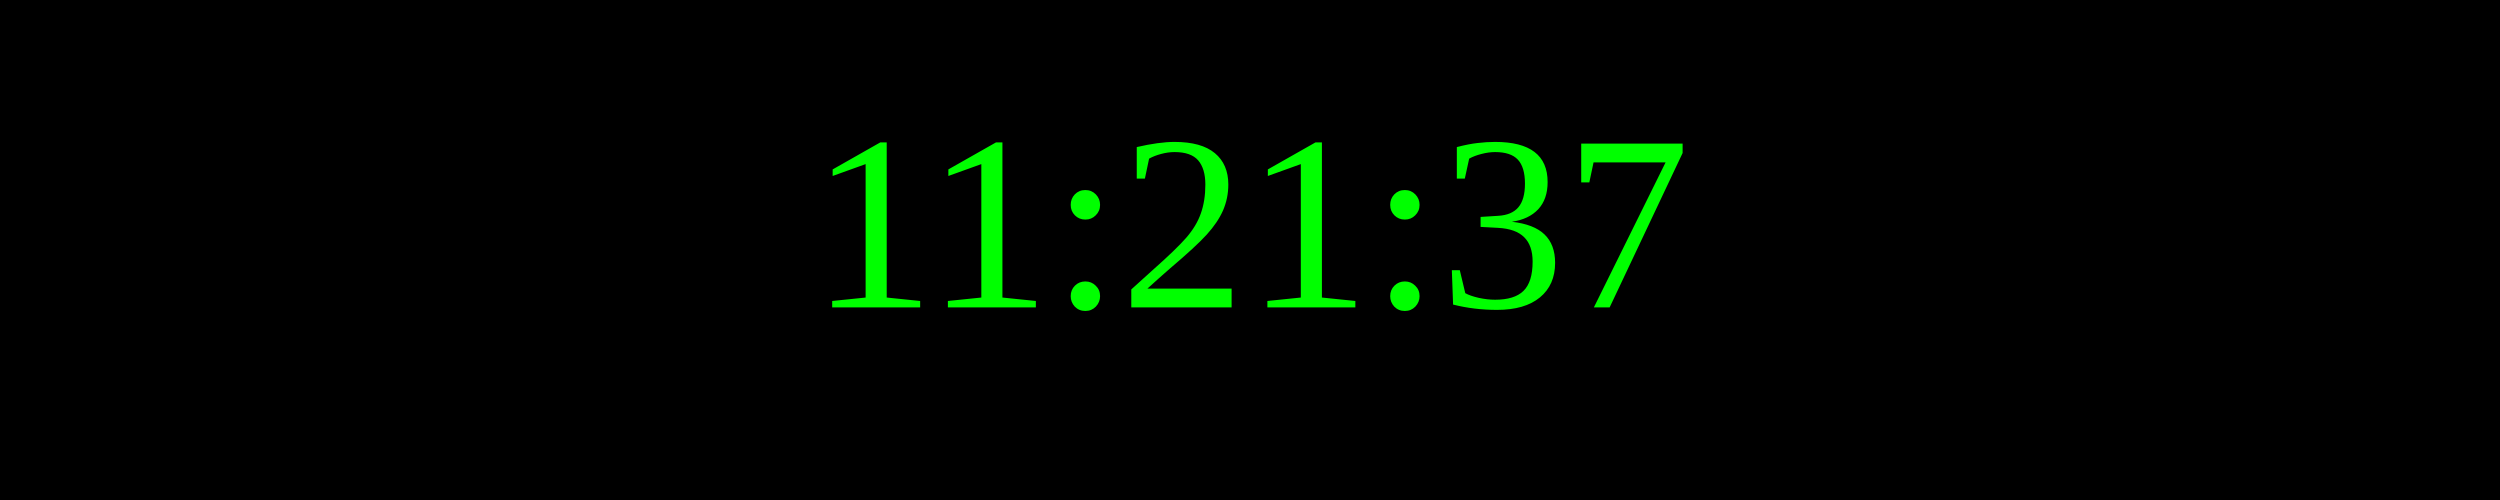
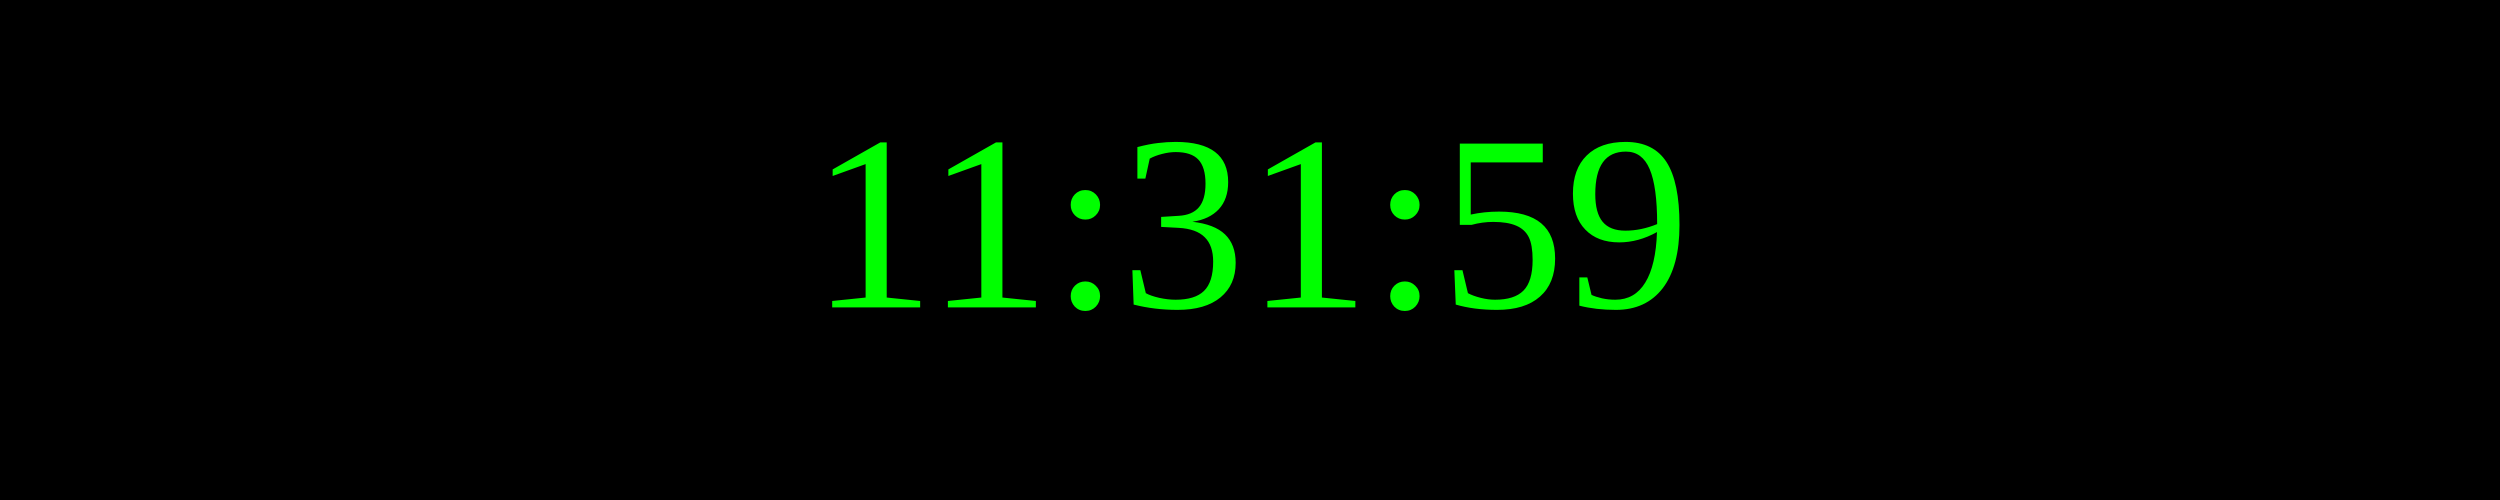
<svg xmlns="http://www.w3.org/2000/svg" width="250" height="50">
  <rect width="100%" height="100%" fill="black" />
  <text x="50%" y="50%" font-size="25" fill="lime" text-anchor="middle" dominant-baseline="middle">
- 11:21:37
+ 11:31:59
</text>
</svg>
